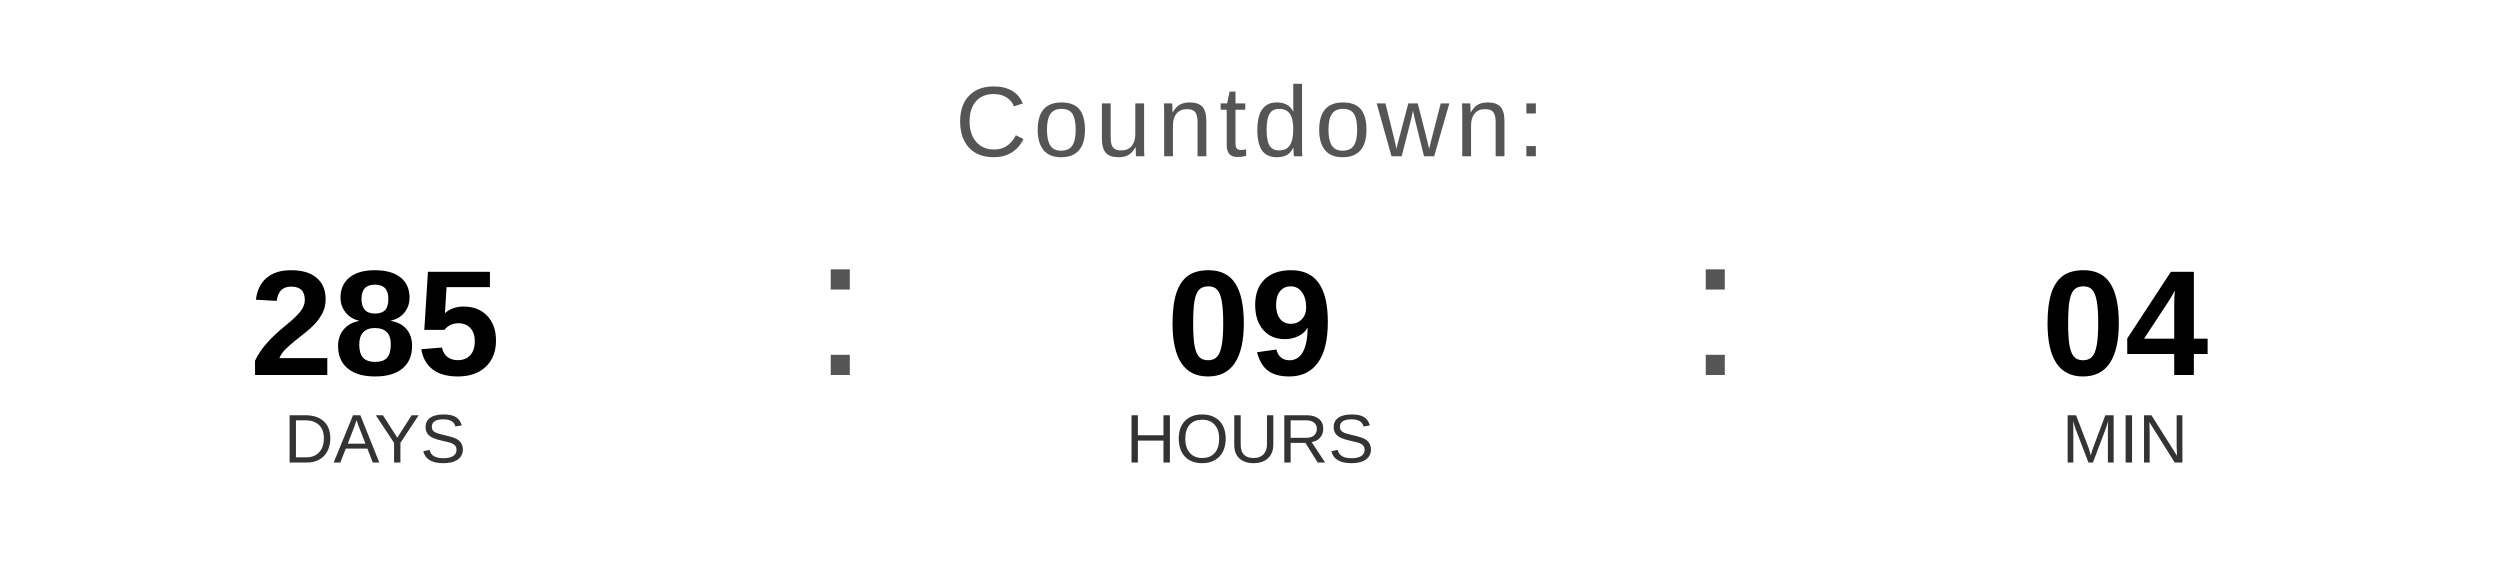
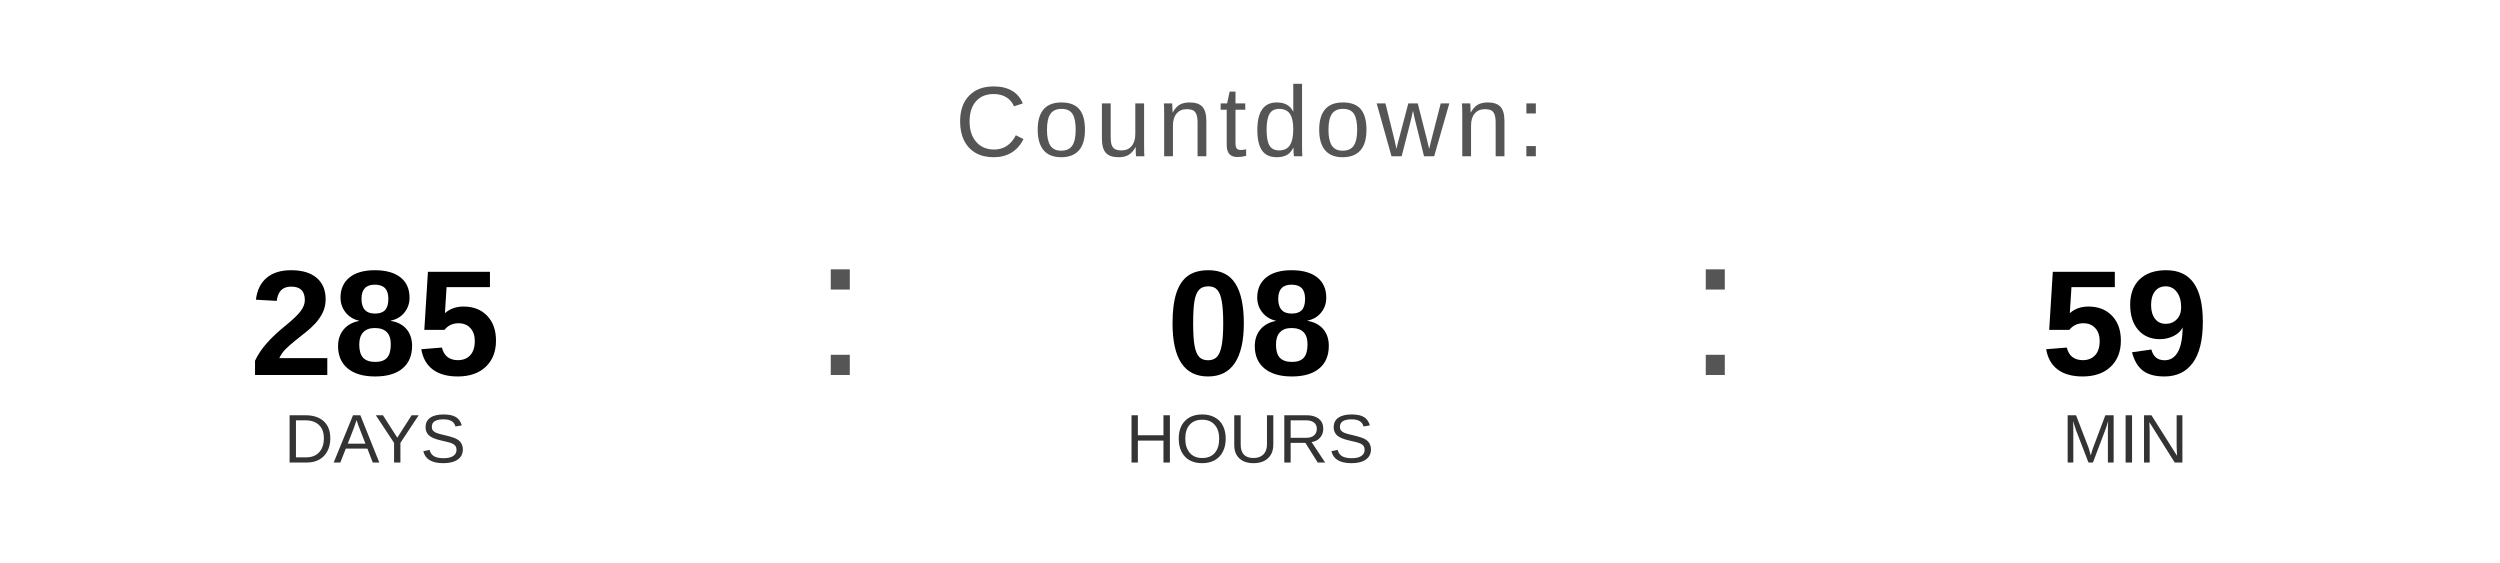
<svg xmlns="http://www.w3.org/2000/svg" width="400" height="90" viewBox="0 0 400 90">
  <text x="200" y="25" font-family="Arial, Helvetica, sans-serif" font-size="16" fill="#555555" text-anchor="middle" letter-spacing="1">
    Countdown:
  </text>
  <text x="60" y="60" font-family="Arial, Helvetica, sans-serif" font-size="24" font-weight="bold" fill="#000000" text-anchor="middle">285</text>
  <text x="60" y="74" font-family="Arial, Helvetica, sans-serif" font-size="11" fill="#333333" text-anchor="middle">DAYS</text>
  <text x="130" y="60" font-family="Arial, sans-serif" font-size="32" fill="#555555">:</text>
-   <text x="200" y="60" font-family="Arial, Helvetica, sans-serif" font-size="24" font-weight="bold" fill="#000000" text-anchor="middle">09</text>
+   <text x="200" y="60" font-family="Arial, Helvetica, sans-serif" font-size="24" font-weight="bold" fill="#000000" text-anchor="middle">08</text>
  <text x="200" y="74" font-family="Arial, Helvetica, sans-serif" font-size="11" fill="#333333" text-anchor="middle">HOURS</text>
  <text x="270" y="60" font-family="Arial, sans-serif" font-size="32" fill="#555555">:</text>
-   <text x="340" y="60" font-family="Arial, Helvetica, sans-serif" font-size="24" font-weight="bold" fill="#000000" text-anchor="middle">04</text>
+   <text x="340" y="60" font-family="Arial, Helvetica, sans-serif" font-size="24" font-weight="bold" fill="#000000" text-anchor="middle">59</text>
  <text x="340" y="74" font-family="Arial, Helvetica, sans-serif" font-size="11" fill="#333333" text-anchor="middle">MIN</text>
</svg>
